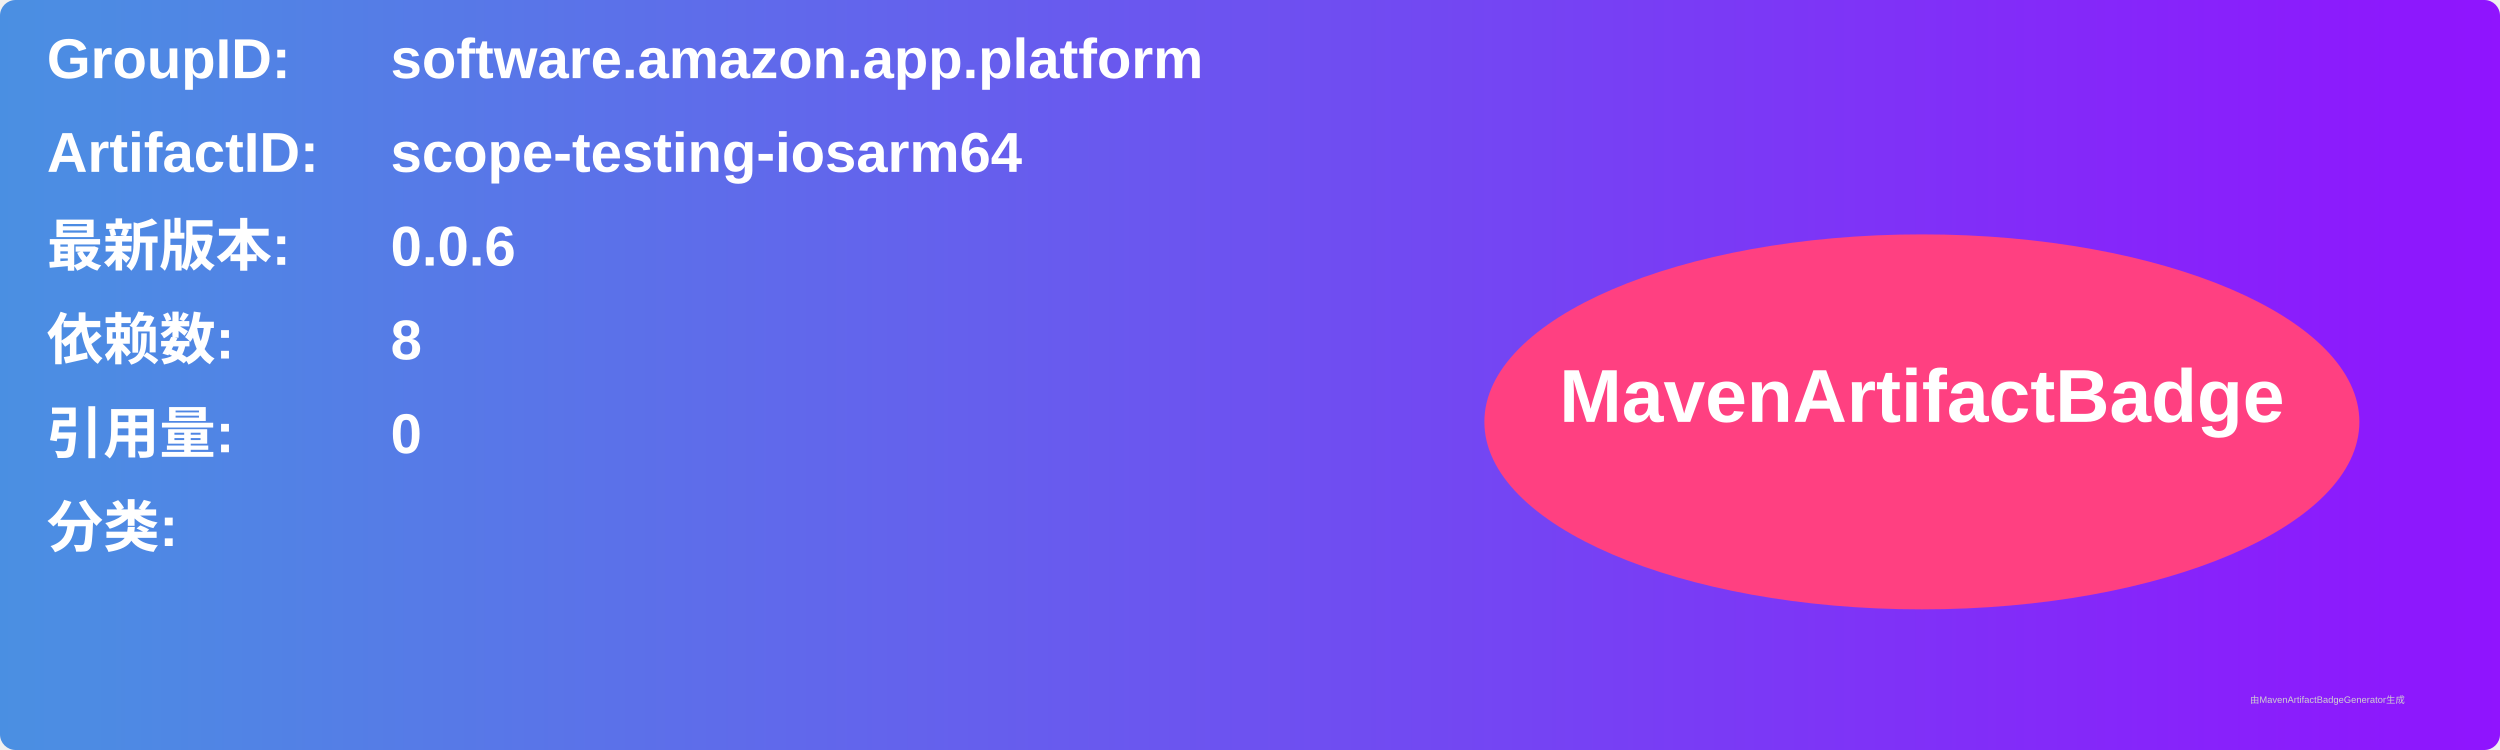
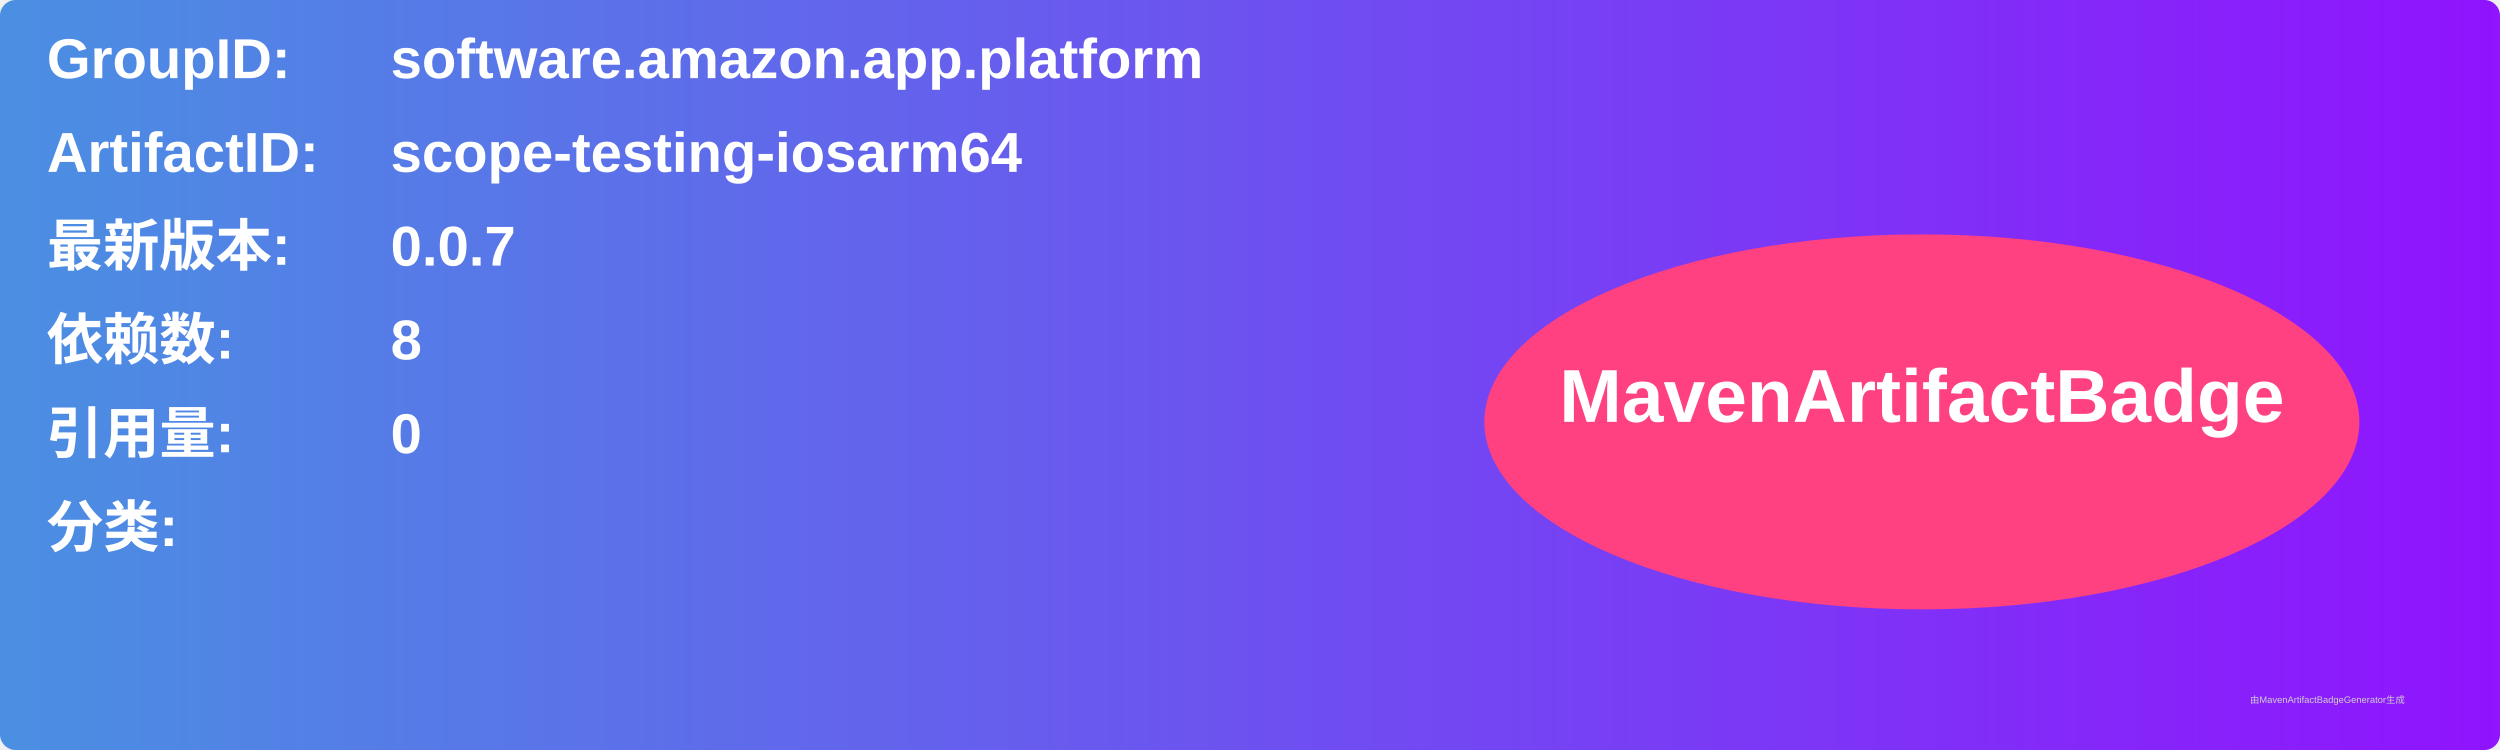
<svg xmlns="http://www.w3.org/2000/svg" width="800" height="240" viewBox="0 0 800 240">
  <linearGradient id="grad" x1="0%" y1="0%" x2="100%" y2="0%">
    <stop offset="0%" stop-color="#4a90e2" />
    <stop offset="100%" stop-color="#9013fe" />
  </linearGradient>
  <rect width="100%" height="100%" rx="5" ry="5" fill="url(#grad)" />
  <g transform="translate(15, 15)">
    <text x="0" y="10" font-family="Arial" font-size="18" fill="white" font-weight="bold" width="260">GroupID:</text>
    <text x="110" y="10" font-family="Arial" font-size="18" fill="white" font-weight="bold" width="460">software.amazon.app.platform</text>
    <text x="0" y="40" font-family="Arial" font-size="18" fill="white" font-weight="bold" width="260">ArtifactID:</text>
    <text x="110" y="40" font-family="Arial" font-size="18" fill="white" font-weight="bold" width="460">scope-testing-iosarm64</text>
    <text x="0" y="70" font-family="Arial" font-size="18" fill="white" font-weight="bold">最新版本:</text>
    <text x="110" y="70" font-family="Arial" font-size="18" fill="white" font-weight="bold">
-       <tspan font-weight="bold">0.0.6</tspan>
+       <tspan font-weight="bold">0.0.7</tspan>
    </text>
    <text x="0" y="100" font-family="Arial" font-size="18" fill="white" font-weight="bold">依赖数: </text>
    <text x="110" y="100" font-family="Arial" font-size="18" fill="white">
      <tspan font-weight="bold">8</tspan>
    </text>
    <text x="0" y="130" font-family="Arial" font-size="18" fill="white" font-weight="bold">引用量: </text>
    <text x="110" y="130" font-family="Arial" font-size="18" fill="white">
      <tspan font-weight="bold">0</tspan>
    </text>
    <text x="0" y="160" font-family="Arial" font-size="18" fill="white" font-weight="bold">分类:</text>
    <text x="10" y="190" font-family="Arial" font-size="10" fill="white">
      <tspan font-weight="bold" />
    </text>
    <ellipse cx="600" cy="120" rx="140" ry="60" fill="#ff4081" />
    <text x="600" y="120" text-anchor="middle" font-family="Arial" font-size="24" fill="white" font-weight="bold">MavenArtifactBadge</text>
  </g>
  <text x="720" y="225" font-family="Arial" font-size="3" fill="#d0d0d0">由MavenArtifactBadgeGenerator生成</text>
</svg>
